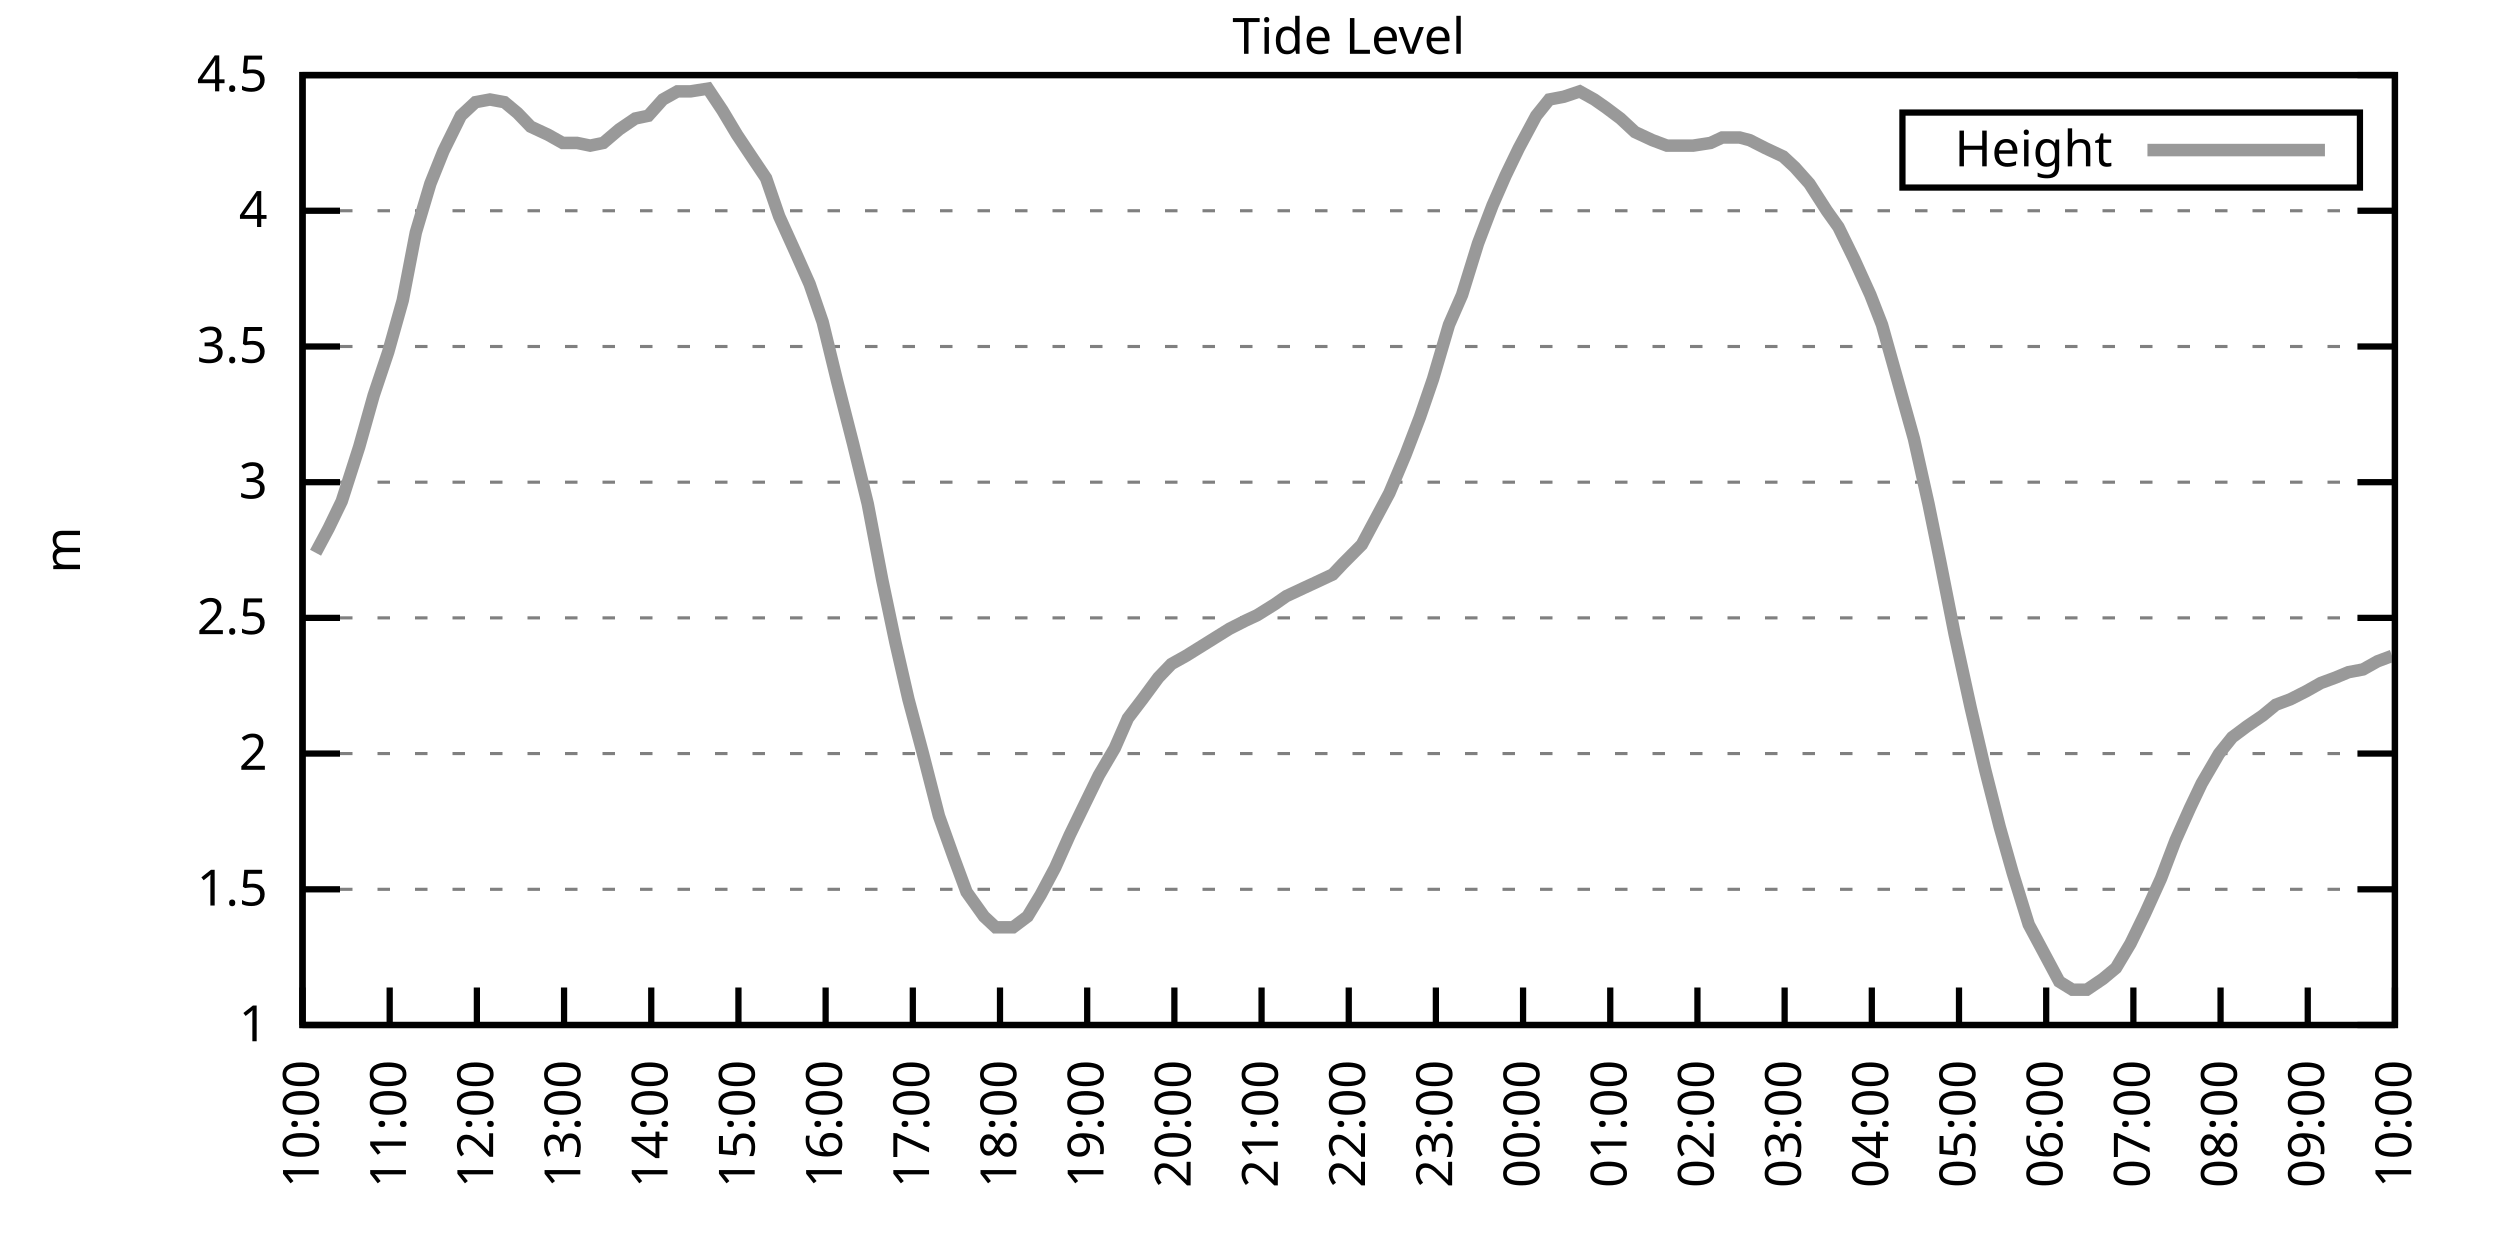
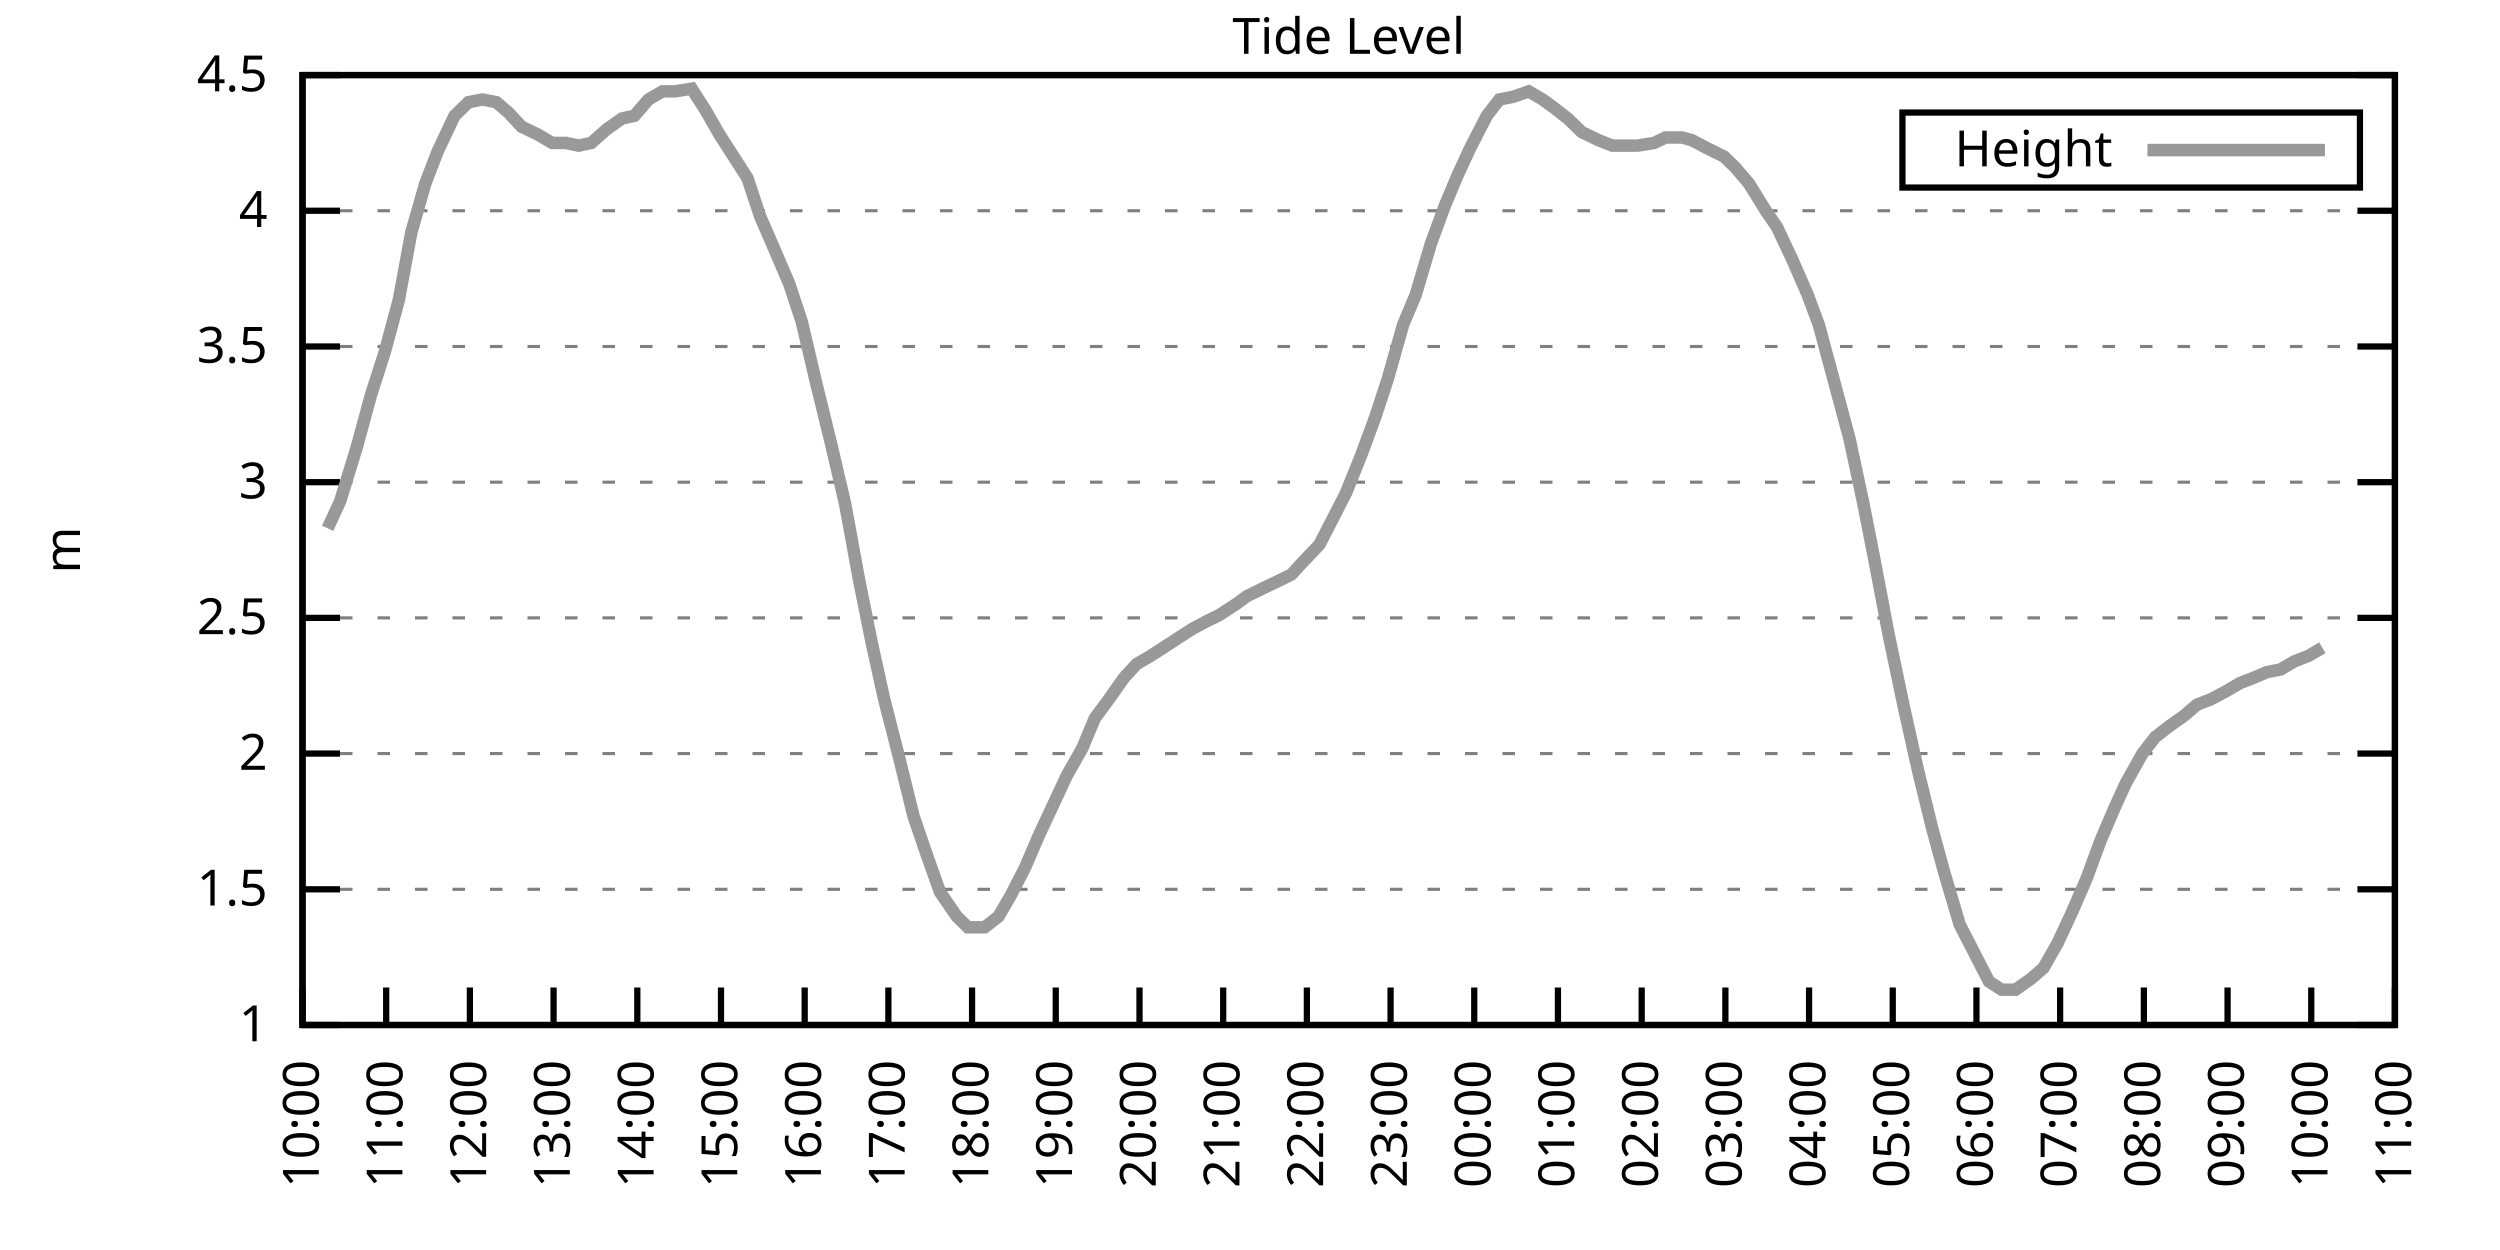
<svg xmlns="http://www.w3.org/2000/svg" xmlns:xlink="http://www.w3.org/1999/xlink" width="400" height="200" viewBox="0 0 400 200">
  <g id="gnuplot_canvas">
    <rect x="0" y="0" width="400" height="200" fill="none" />
    <defs>
      <circle id="gpDot" r="0.5" stroke-width="0.5" stroke="currentColor" />
      <path id="gpPt0" stroke-width="0.333" stroke="currentColor" d="M-1,0 h2 M0,-1 v2" />
      <path id="gpPt1" stroke-width="0.333" stroke="currentColor" d="M-1,-1 L1,1 M1,-1 L-1,1" />
      <path id="gpPt2" stroke-width="0.333" stroke="currentColor" d="M-1,0 L1,0 M0,-1 L0,1 M-1,-1 L1,1 M-1,1 L1,-1" />
      <rect id="gpPt3" stroke-width="0.333" stroke="currentColor" x="-1" y="-1" width="2" height="2" />
      <rect id="gpPt4" stroke-width="0.333" stroke="currentColor" fill="currentColor" x="-1" y="-1" width="2" height="2" />
      <circle id="gpPt5" stroke-width="0.333" stroke="currentColor" cx="0" cy="0" r="1" />
      <use xlink:href="#gpPt5" id="gpPt6" fill="currentColor" stroke="none" />
      <path id="gpPt7" stroke-width="0.333" stroke="currentColor" d="M0,-1.33 L-1.33,0.67 L1.33,0.67 z" />
      <use xlink:href="#gpPt7" id="gpPt8" fill="currentColor" stroke="none" />
      <use xlink:href="#gpPt7" id="gpPt9" stroke="currentColor" transform="rotate(180)" />
      <use xlink:href="#gpPt9" id="gpPt10" fill="currentColor" stroke="none" />
      <use xlink:href="#gpPt3" id="gpPt11" stroke="currentColor" transform="rotate(45)" />
      <use xlink:href="#gpPt11" id="gpPt12" fill="currentColor" stroke="none" />
      <path id="gpPt13" stroke-width="0.333" stroke="currentColor" d="M0,1.330 L1.265,0.411 L0.782,-1.067 L-0.782,-1.076 L-1.265,0.411 z" />
      <use xlink:href="#gpPt13" id="gpPt14" fill="currentColor" stroke="none" />
      <filter id="textbox" filterUnits="objectBoundingBox" x="0" y="0" height="1" width="1">
        <feFlood flood-color="white" flood-opacity="1" result="bgnd" />
        <feComposite in="SourceGraphic" in2="bgnd" operator="atop" />
      </filter>
      <filter id="greybox" filterUnits="objectBoundingBox" x="0" y="0" height="1" width="1">
        <feFlood flood-color="lightgrey" flood-opacity="1" result="grey" />
        <feComposite in="SourceGraphic" in2="grey" operator="atop" />
      </filter>
    </defs>
    <g fill="none" color="white" stroke="currentColor" stroke-width="1.00" stroke-linecap="butt" stroke-linejoin="miter">
</g>
    <g fill="none" color="black" stroke="currentColor" stroke-width="1.00" stroke-linecap="butt" stroke-linejoin="miter">
      <g stroke="none" shape-rendering="crispEdges">
        <polygon fill="rgb(255, 255, 255)" points="48.40,164.00 383.18,164.00 383.18,12.02 48.40,12.02 " />
      </g>
    </g>
    <g fill="none" color="black" stroke="currentColor" stroke-width="1.00" stroke-linecap="butt" stroke-linejoin="miter">
</g>
    <g fill="none" color="black" stroke="black" stroke-width="0.50" stroke-linecap="butt" stroke-linejoin="miter">
</g>
    <g fill="none" color="gray" stroke="currentColor" stroke-width="0.50" stroke-linecap="butt" stroke-linejoin="miter">
      <path stroke="gray" stroke-dasharray="2,4" class="gridline" d="M48.40,164.00 L383.19,164.00  " />
    </g>
    <g fill="none" color="gray" stroke="gray" stroke-width="1.00" stroke-linecap="butt" stroke-linejoin="miter">
</g>
    <g fill="none" color="black" stroke="currentColor" stroke-width="1.00" stroke-linecap="butt" stroke-linejoin="miter">
      <path stroke="black" d="M48.40,164.00 L54.40,164.00 M383.19,164.00 L377.19,164.00  " />
      <g transform="translate(42.80,166.60)" stroke="none" fill="black" font-family="Sans" font-size="8.00" text-anchor="end">
        <text>
          <tspan font-family="Sans"> 1</tspan>
        </text>
      </g>
    </g>
    <g fill="none" color="black" stroke="currentColor" stroke-width="1.00" stroke-linecap="butt" stroke-linejoin="miter">
</g>
    <g fill="none" color="black" stroke="black" stroke-width="0.50" stroke-linecap="butt" stroke-linejoin="miter">
</g>
    <g fill="none" color="gray" stroke="currentColor" stroke-width="0.50" stroke-linecap="butt" stroke-linejoin="miter">
      <path stroke="gray" stroke-dasharray="2,4" class="gridline" d="M48.40,142.29 L383.19,142.29  " />
    </g>
    <g fill="none" color="gray" stroke="gray" stroke-width="1.00" stroke-linecap="butt" stroke-linejoin="miter">
</g>
    <g fill="none" color="black" stroke="currentColor" stroke-width="1.00" stroke-linecap="butt" stroke-linejoin="miter">
      <path stroke="black" d="M48.40,142.29 L54.40,142.29 M383.19,142.29 L377.19,142.29  " />
      <g transform="translate(42.80,144.89)" stroke="none" fill="black" font-family="Sans" font-size="8.00" text-anchor="end">
        <text>
          <tspan font-family="Sans"> 1.5</tspan>
        </text>
      </g>
    </g>
    <g fill="none" color="black" stroke="currentColor" stroke-width="1.00" stroke-linecap="butt" stroke-linejoin="miter">
</g>
    <g fill="none" color="black" stroke="black" stroke-width="0.50" stroke-linecap="butt" stroke-linejoin="miter">
</g>
    <g fill="none" color="gray" stroke="currentColor" stroke-width="0.50" stroke-linecap="butt" stroke-linejoin="miter">
      <path stroke="gray" stroke-dasharray="2,4" class="gridline" d="M48.40,120.57 L383.19,120.57  " />
    </g>
    <g fill="none" color="gray" stroke="gray" stroke-width="1.00" stroke-linecap="butt" stroke-linejoin="miter">
</g>
    <g fill="none" color="black" stroke="currentColor" stroke-width="1.00" stroke-linecap="butt" stroke-linejoin="miter">
      <path stroke="black" d="M48.40,120.57 L54.40,120.57 M383.19,120.57 L377.19,120.57  " />
      <g transform="translate(42.80,123.17)" stroke="none" fill="black" font-family="Sans" font-size="8.00" text-anchor="end">
        <text>
          <tspan font-family="Sans"> 2</tspan>
        </text>
      </g>
    </g>
    <g fill="none" color="black" stroke="currentColor" stroke-width="1.00" stroke-linecap="butt" stroke-linejoin="miter">
</g>
    <g fill="none" color="black" stroke="black" stroke-width="0.50" stroke-linecap="butt" stroke-linejoin="miter">
</g>
    <g fill="none" color="gray" stroke="currentColor" stroke-width="0.50" stroke-linecap="butt" stroke-linejoin="miter">
      <path stroke="gray" stroke-dasharray="2,4" class="gridline" d="M48.40,98.86 L383.19,98.86  " />
    </g>
    <g fill="none" color="gray" stroke="gray" stroke-width="1.00" stroke-linecap="butt" stroke-linejoin="miter">
</g>
    <g fill="none" color="black" stroke="currentColor" stroke-width="1.00" stroke-linecap="butt" stroke-linejoin="miter">
      <path stroke="black" d="M48.40,98.86 L54.40,98.86 M383.19,98.86 L377.19,98.86  " />
      <g transform="translate(42.80,101.46)" stroke="none" fill="black" font-family="Sans" font-size="8.00" text-anchor="end">
        <text>
          <tspan font-family="Sans"> 2.5</tspan>
        </text>
      </g>
    </g>
    <g fill="none" color="black" stroke="currentColor" stroke-width="1.00" stroke-linecap="butt" stroke-linejoin="miter">
</g>
    <g fill="none" color="black" stroke="black" stroke-width="0.50" stroke-linecap="butt" stroke-linejoin="miter">
</g>
    <g fill="none" color="gray" stroke="currentColor" stroke-width="0.50" stroke-linecap="butt" stroke-linejoin="miter">
      <path stroke="gray" stroke-dasharray="2,4" class="gridline" d="M48.40,77.15 L383.19,77.15  " />
    </g>
    <g fill="none" color="gray" stroke="gray" stroke-width="1.00" stroke-linecap="butt" stroke-linejoin="miter">
</g>
    <g fill="none" color="black" stroke="currentColor" stroke-width="1.00" stroke-linecap="butt" stroke-linejoin="miter">
      <path stroke="black" d="M48.40,77.15 L54.40,77.15 M383.19,77.15 L377.19,77.15  " />
      <g transform="translate(42.80,79.75)" stroke="none" fill="black" font-family="Sans" font-size="8.00" text-anchor="end">
        <text>
          <tspan font-family="Sans"> 3</tspan>
        </text>
      </g>
    </g>
    <g fill="none" color="black" stroke="currentColor" stroke-width="1.00" stroke-linecap="butt" stroke-linejoin="miter">
</g>
    <g fill="none" color="black" stroke="black" stroke-width="0.50" stroke-linecap="butt" stroke-linejoin="miter">
</g>
    <g fill="none" color="gray" stroke="currentColor" stroke-width="0.50" stroke-linecap="butt" stroke-linejoin="miter">
      <path stroke="gray" stroke-dasharray="2,4" class="gridline" d="M48.40,55.44 L383.19,55.44  " />
    </g>
    <g fill="none" color="gray" stroke="gray" stroke-width="1.00" stroke-linecap="butt" stroke-linejoin="miter">
</g>
    <g fill="none" color="black" stroke="currentColor" stroke-width="1.00" stroke-linecap="butt" stroke-linejoin="miter">
      <path stroke="black" d="M48.40,55.44 L54.40,55.44 M383.19,55.44 L377.19,55.44  " />
      <g transform="translate(42.80,58.04)" stroke="none" fill="black" font-family="Sans" font-size="8.00" text-anchor="end">
        <text>
          <tspan font-family="Sans"> 3.5</tspan>
        </text>
      </g>
    </g>
    <g fill="none" color="black" stroke="currentColor" stroke-width="1.00" stroke-linecap="butt" stroke-linejoin="miter">
</g>
    <g fill="none" color="black" stroke="black" stroke-width="0.50" stroke-linecap="butt" stroke-linejoin="miter">
</g>
    <g fill="none" color="gray" stroke="currentColor" stroke-width="0.50" stroke-linecap="butt" stroke-linejoin="miter">
      <path stroke="gray" stroke-dasharray="2,4" class="gridline" d="M48.40,33.72 L383.19,33.72  " />
    </g>
    <g fill="none" color="gray" stroke="gray" stroke-width="1.00" stroke-linecap="butt" stroke-linejoin="miter">
</g>
    <g fill="none" color="black" stroke="currentColor" stroke-width="1.00" stroke-linecap="butt" stroke-linejoin="miter">
      <path stroke="black" d="M48.40,33.72 L54.40,33.72 M383.19,33.72 L377.19,33.72  " />
      <g transform="translate(42.80,36.32)" stroke="none" fill="black" font-family="Sans" font-size="8.00" text-anchor="end">
        <text>
          <tspan font-family="Sans"> 4</tspan>
        </text>
      </g>
    </g>
    <g fill="none" color="black" stroke="currentColor" stroke-width="1.00" stroke-linecap="butt" stroke-linejoin="miter">
</g>
    <g fill="none" color="black" stroke="black" stroke-width="0.50" stroke-linecap="butt" stroke-linejoin="miter">
</g>
    <g fill="none" color="gray" stroke="currentColor" stroke-width="0.50" stroke-linecap="butt" stroke-linejoin="miter">
      <path stroke="gray" stroke-dasharray="2,4" class="gridline" d="M48.40,12.01 L383.19,12.01  " />
    </g>
    <g fill="none" color="gray" stroke="gray" stroke-width="1.00" stroke-linecap="butt" stroke-linejoin="miter">
</g>
    <g fill="none" color="black" stroke="currentColor" stroke-width="1.00" stroke-linecap="butt" stroke-linejoin="miter">
      <path stroke="black" d="M48.40,12.01 L54.40,12.01 M383.19,12.01 L377.19,12.01  " />
      <g transform="translate(42.80,14.61)" stroke="none" fill="black" font-family="Sans" font-size="8.00" text-anchor="end">
        <text>
          <tspan font-family="Sans"> 4.5</tspan>
        </text>
      </g>
    </g>
    <g fill="none" color="black" stroke="currentColor" stroke-width="1.00" stroke-linecap="butt" stroke-linejoin="miter">
      <path stroke="black" d="M48.40,164.00 L48.40,158.00  " />
      <g transform="translate(51.00,169.60) rotate(270.00)" stroke="none" fill="black" font-family="Sans" font-size="8.00" text-anchor="end">
        <text>
          <tspan font-family="Sans">10:00</tspan>
        </text>
      </g>
    </g>
    <g fill="none" color="black" stroke="currentColor" stroke-width="1.00" stroke-linecap="butt" stroke-linejoin="miter">
-       <path stroke="black" d="M62.35,164.00 L62.35,158.00  " />
-       <g transform="translate(64.95,169.60) rotate(270.00)" stroke="none" fill="black" font-family="Sans" font-size="8.00" text-anchor="end">
+       <path stroke="black" d="M61.79,164.00 L61.79,158.00  " />
+       <g transform="translate(64.39,169.60) rotate(270.00)" stroke="none" fill="black" font-family="Sans" font-size="8.00" text-anchor="end">
        <text>
          <tspan font-family="Sans">11:00</tspan>
        </text>
      </g>
    </g>
    <g fill="none" color="black" stroke="currentColor" stroke-width="1.00" stroke-linecap="butt" stroke-linejoin="miter">
-       <path stroke="black" d="M76.30,164.00 L76.30,158.00  " />
-       <g transform="translate(78.90,169.60) rotate(270.00)" stroke="none" fill="black" font-family="Sans" font-size="8.00" text-anchor="end">
+       <path stroke="black" d="M75.18,164.00 L75.18,158.00  " />
+       <g transform="translate(77.78,169.60) rotate(270.00)" stroke="none" fill="black" font-family="Sans" font-size="8.00" text-anchor="end">
        <text>
          <tspan font-family="Sans">12:00</tspan>
        </text>
      </g>
    </g>
    <g fill="none" color="black" stroke="currentColor" stroke-width="1.00" stroke-linecap="butt" stroke-linejoin="miter">
-       <path stroke="black" d="M90.25,164.00 L90.25,158.00  " />
-       <g transform="translate(92.85,169.60) rotate(270.00)" stroke="none" fill="black" font-family="Sans" font-size="8.00" text-anchor="end">
+       <path stroke="black" d="M88.57,164.00 L88.57,158.00  " />
+       <g transform="translate(91.17,169.60) rotate(270.00)" stroke="none" fill="black" font-family="Sans" font-size="8.00" text-anchor="end">
        <text>
          <tspan font-family="Sans">13:00</tspan>
        </text>
      </g>
    </g>
    <g fill="none" color="black" stroke="currentColor" stroke-width="1.00" stroke-linecap="butt" stroke-linejoin="miter">
-       <path stroke="black" d="M104.20,164.00 L104.20,158.00  " />
-       <g transform="translate(106.80,169.60) rotate(270.00)" stroke="none" fill="black" font-family="Sans" font-size="8.00" text-anchor="end">
+       <path stroke="black" d="M101.97,164.00 L101.97,158.00  " />
+       <g transform="translate(104.57,169.60) rotate(270.00)" stroke="none" fill="black" font-family="Sans" font-size="8.00" text-anchor="end">
        <text>
          <tspan font-family="Sans">14:00</tspan>
        </text>
      </g>
    </g>
    <g fill="none" color="black" stroke="currentColor" stroke-width="1.00" stroke-linecap="butt" stroke-linejoin="miter">
-       <path stroke="black" d="M118.15,164.00 L118.15,158.00  " />
-       <g transform="translate(120.75,169.60) rotate(270.00)" stroke="none" fill="black" font-family="Sans" font-size="8.00" text-anchor="end">
+       <path stroke="black" d="M115.36,164.00 L115.36,158.00  " />
+       <g transform="translate(117.96,169.60) rotate(270.00)" stroke="none" fill="black" font-family="Sans" font-size="8.00" text-anchor="end">
        <text>
          <tspan font-family="Sans">15:00</tspan>
        </text>
      </g>
    </g>
    <g fill="none" color="black" stroke="currentColor" stroke-width="1.00" stroke-linecap="butt" stroke-linejoin="miter">
-       <path stroke="black" d="M132.10,164.00 L132.10,158.00  " />
-       <g transform="translate(134.70,169.60) rotate(270.00)" stroke="none" fill="black" font-family="Sans" font-size="8.00" text-anchor="end">
+       <path stroke="black" d="M128.75,164.00 L128.75,158.00  " />
+       <g transform="translate(131.35,169.60) rotate(270.00)" stroke="none" fill="black" font-family="Sans" font-size="8.00" text-anchor="end">
        <text>
          <tspan font-family="Sans">16:00</tspan>
        </text>
      </g>
    </g>
    <g fill="none" color="black" stroke="currentColor" stroke-width="1.00" stroke-linecap="butt" stroke-linejoin="miter">
-       <path stroke="black" d="M146.05,164.00 L146.05,158.00  " />
-       <g transform="translate(148.65,169.60) rotate(270.00)" stroke="none" fill="black" font-family="Sans" font-size="8.00" text-anchor="end">
+       <path stroke="black" d="M142.14,164.00 L142.14,158.00  " />
+       <g transform="translate(144.74,169.60) rotate(270.00)" stroke="none" fill="black" font-family="Sans" font-size="8.00" text-anchor="end">
        <text>
          <tspan font-family="Sans">17:00</tspan>
        </text>
      </g>
    </g>
    <g fill="none" color="black" stroke="currentColor" stroke-width="1.00" stroke-linecap="butt" stroke-linejoin="miter">
-       <path stroke="black" d="M160.00,164.00 L160.00,158.00  " />
-       <g transform="translate(162.60,169.60) rotate(270.00)" stroke="none" fill="black" font-family="Sans" font-size="8.00" text-anchor="end">
+       <path stroke="black" d="M155.53,164.00 L155.53,158.00  " />
+       <g transform="translate(158.13,169.60) rotate(270.00)" stroke="none" fill="black" font-family="Sans" font-size="8.00" text-anchor="end">
        <text>
          <tspan font-family="Sans">18:00</tspan>
        </text>
      </g>
    </g>
    <g fill="none" color="black" stroke="currentColor" stroke-width="1.00" stroke-linecap="butt" stroke-linejoin="miter">
-       <path stroke="black" d="M173.95,164.00 L173.95,158.00  " />
-       <g transform="translate(176.55,169.60) rotate(270.00)" stroke="none" fill="black" font-family="Sans" font-size="8.00" text-anchor="end">
+       <path stroke="black" d="M168.92,164.00 L168.92,158.00  " />
+       <g transform="translate(171.52,169.60) rotate(270.00)" stroke="none" fill="black" font-family="Sans" font-size="8.00" text-anchor="end">
        <text>
          <tspan font-family="Sans">19:00</tspan>
        </text>
      </g>
    </g>
    <g fill="none" color="black" stroke="currentColor" stroke-width="1.00" stroke-linecap="butt" stroke-linejoin="miter">
-       <path stroke="black" d="M187.90,164.00 L187.90,158.00  " />
-       <g transform="translate(190.50,169.60) rotate(270.00)" stroke="none" fill="black" font-family="Sans" font-size="8.00" text-anchor="end">
+       <path stroke="black" d="M182.32,164.00 L182.32,158.00  " />
+       <g transform="translate(184.92,169.60) rotate(270.00)" stroke="none" fill="black" font-family="Sans" font-size="8.00" text-anchor="end">
        <text>
          <tspan font-family="Sans">20:00</tspan>
        </text>
      </g>
    </g>
    <g fill="none" color="black" stroke="currentColor" stroke-width="1.00" stroke-linecap="butt" stroke-linejoin="miter">
-       <path stroke="black" d="M201.85,164.00 L201.85,158.00  " />
-       <g transform="translate(204.45,169.60) rotate(270.00)" stroke="none" fill="black" font-family="Sans" font-size="8.00" text-anchor="end">
+       <path stroke="black" d="M195.71,164.00 L195.71,158.00  " />
+       <g transform="translate(198.31,169.60) rotate(270.00)" stroke="none" fill="black" font-family="Sans" font-size="8.00" text-anchor="end">
        <text>
          <tspan font-family="Sans">21:00</tspan>
        </text>
      </g>
    </g>
    <g fill="none" color="black" stroke="currentColor" stroke-width="1.00" stroke-linecap="butt" stroke-linejoin="miter">
-       <path stroke="black" d="M215.80,164.00 L215.80,158.00  " />
-       <g transform="translate(218.40,169.60) rotate(270.00)" stroke="none" fill="black" font-family="Sans" font-size="8.00" text-anchor="end">
+       <path stroke="black" d="M209.10,164.00 L209.10,158.00  " />
+       <g transform="translate(211.70,169.60) rotate(270.00)" stroke="none" fill="black" font-family="Sans" font-size="8.00" text-anchor="end">
        <text>
          <tspan font-family="Sans">22:00</tspan>
        </text>
      </g>
    </g>
    <g fill="none" color="black" stroke="currentColor" stroke-width="1.00" stroke-linecap="butt" stroke-linejoin="miter">
-       <path stroke="black" d="M229.74,164.00 L229.74,158.00  " />
-       <g transform="translate(232.34,169.60) rotate(270.00)" stroke="none" fill="black" font-family="Sans" font-size="8.00" text-anchor="end">
+       <path stroke="black" d="M222.49,164.00 L222.49,158.00  " />
+       <g transform="translate(225.09,169.60) rotate(270.00)" stroke="none" fill="black" font-family="Sans" font-size="8.00" text-anchor="end">
        <text>
          <tspan font-family="Sans">23:00</tspan>
        </text>
      </g>
    </g>
    <g fill="none" color="black" stroke="currentColor" stroke-width="1.00" stroke-linecap="butt" stroke-linejoin="miter">
-       <path stroke="black" d="M243.69,164.00 L243.69,158.00  " />
-       <g transform="translate(246.29,169.60) rotate(270.00)" stroke="none" fill="black" font-family="Sans" font-size="8.00" text-anchor="end">
+       <path stroke="black" d="M235.88,164.00 L235.88,158.00  " />
+       <g transform="translate(238.48,169.60) rotate(270.00)" stroke="none" fill="black" font-family="Sans" font-size="8.00" text-anchor="end">
        <text>
          <tspan font-family="Sans">00:00</tspan>
        </text>
      </g>
    </g>
    <g fill="none" color="black" stroke="currentColor" stroke-width="1.00" stroke-linecap="butt" stroke-linejoin="miter">
-       <path stroke="black" d="M257.64,164.00 L257.64,158.00  " />
-       <g transform="translate(260.24,169.60) rotate(270.00)" stroke="none" fill="black" font-family="Sans" font-size="8.00" text-anchor="end">
+       <path stroke="black" d="M249.27,164.00 L249.27,158.00  " />
+       <g transform="translate(251.87,169.60) rotate(270.00)" stroke="none" fill="black" font-family="Sans" font-size="8.00" text-anchor="end">
        <text>
          <tspan font-family="Sans">01:00</tspan>
        </text>
      </g>
    </g>
    <g fill="none" color="black" stroke="currentColor" stroke-width="1.00" stroke-linecap="butt" stroke-linejoin="miter">
-       <path stroke="black" d="M271.59,164.00 L271.59,158.00  " />
-       <g transform="translate(274.19,169.60) rotate(270.00)" stroke="none" fill="black" font-family="Sans" font-size="8.00" text-anchor="end">
+       <path stroke="black" d="M262.67,164.00 L262.67,158.00  " />
+       <g transform="translate(265.27,169.60) rotate(270.00)" stroke="none" fill="black" font-family="Sans" font-size="8.00" text-anchor="end">
        <text>
          <tspan font-family="Sans">02:00</tspan>
        </text>
      </g>
    </g>
    <g fill="none" color="black" stroke="currentColor" stroke-width="1.00" stroke-linecap="butt" stroke-linejoin="miter">
-       <path stroke="black" d="M285.54,164.00 L285.54,158.00  " />
-       <g transform="translate(288.14,169.60) rotate(270.00)" stroke="none" fill="black" font-family="Sans" font-size="8.00" text-anchor="end">
+       <path stroke="black" d="M276.06,164.00 L276.06,158.00  " />
+       <g transform="translate(278.66,169.60) rotate(270.00)" stroke="none" fill="black" font-family="Sans" font-size="8.00" text-anchor="end">
        <text>
          <tspan font-family="Sans">03:00</tspan>
        </text>
      </g>
    </g>
    <g fill="none" color="black" stroke="currentColor" stroke-width="1.00" stroke-linecap="butt" stroke-linejoin="miter">
-       <path stroke="black" d="M299.49,164.00 L299.49,158.00  " />
-       <g transform="translate(302.09,169.60) rotate(270.00)" stroke="none" fill="black" font-family="Sans" font-size="8.00" text-anchor="end">
+       <path stroke="black" d="M289.45,164.00 L289.45,158.00  " />
+       <g transform="translate(292.05,169.60) rotate(270.00)" stroke="none" fill="black" font-family="Sans" font-size="8.00" text-anchor="end">
        <text>
          <tspan font-family="Sans">04:00</tspan>
        </text>
      </g>
    </g>
    <g fill="none" color="black" stroke="currentColor" stroke-width="1.00" stroke-linecap="butt" stroke-linejoin="miter">
-       <path stroke="black" d="M313.44,164.00 L313.44,158.00  " />
-       <g transform="translate(316.04,169.60) rotate(270.00)" stroke="none" fill="black" font-family="Sans" font-size="8.00" text-anchor="end">
+       <path stroke="black" d="M302.84,164.00 L302.84,158.00  " />
+       <g transform="translate(305.44,169.60) rotate(270.00)" stroke="none" fill="black" font-family="Sans" font-size="8.00" text-anchor="end">
        <text>
          <tspan font-family="Sans">05:00</tspan>
        </text>
      </g>
    </g>
    <g fill="none" color="black" stroke="currentColor" stroke-width="1.00" stroke-linecap="butt" stroke-linejoin="miter">
-       <path stroke="black" d="M327.39,164.00 L327.39,158.00  " />
-       <g transform="translate(329.99,169.60) rotate(270.00)" stroke="none" fill="black" font-family="Sans" font-size="8.00" text-anchor="end">
+       <path stroke="black" d="M316.23,164.00 L316.23,158.00  " />
+       <g transform="translate(318.83,169.60) rotate(270.00)" stroke="none" fill="black" font-family="Sans" font-size="8.00" text-anchor="end">
        <text>
          <tspan font-family="Sans">06:00</tspan>
        </text>
      </g>
    </g>
    <g fill="none" color="black" stroke="currentColor" stroke-width="1.00" stroke-linecap="butt" stroke-linejoin="miter">
-       <path stroke="black" d="M341.34,164.00 L341.34,158.00  " />
-       <g transform="translate(343.94,169.60) rotate(270.00)" stroke="none" fill="black" font-family="Sans" font-size="8.00" text-anchor="end">
+       <path stroke="black" d="M329.62,164.00 L329.62,158.00  " />
+       <g transform="translate(332.22,169.60) rotate(270.00)" stroke="none" fill="black" font-family="Sans" font-size="8.00" text-anchor="end">
        <text>
          <tspan font-family="Sans">07:00</tspan>
        </text>
      </g>
    </g>
    <g fill="none" color="black" stroke="currentColor" stroke-width="1.00" stroke-linecap="butt" stroke-linejoin="miter">
-       <path stroke="black" d="M355.29,164.00 L355.29,158.00  " />
-       <g transform="translate(357.89,169.60) rotate(270.00)" stroke="none" fill="black" font-family="Sans" font-size="8.00" text-anchor="end">
+       <path stroke="black" d="M343.02,164.00 L343.02,158.00  " />
+       <g transform="translate(345.62,169.60) rotate(270.00)" stroke="none" fill="black" font-family="Sans" font-size="8.00" text-anchor="end">
        <text>
          <tspan font-family="Sans">08:00</tspan>
        </text>
      </g>
    </g>
    <g fill="none" color="black" stroke="currentColor" stroke-width="1.00" stroke-linecap="butt" stroke-linejoin="miter">
-       <path stroke="black" d="M369.24,164.00 L369.24,158.00  " />
-       <g transform="translate(371.84,169.60) rotate(270.00)" stroke="none" fill="black" font-family="Sans" font-size="8.00" text-anchor="end">
+       <path stroke="black" d="M356.41,164.00 L356.41,158.00  " />
+       <g transform="translate(359.01,169.60) rotate(270.00)" stroke="none" fill="black" font-family="Sans" font-size="8.00" text-anchor="end">
        <text>
          <tspan font-family="Sans">09:00</tspan>
+         </text>
+       </g>
+     </g>
+     <g fill="none" color="black" stroke="currentColor" stroke-width="1.00" stroke-linecap="butt" stroke-linejoin="miter">
+       <path stroke="black" d="M369.80,164.00 L369.80,158.00  " />
+       <g transform="translate(372.40,169.60) rotate(270.00)" stroke="none" fill="black" font-family="Sans" font-size="8.00" text-anchor="end">
+         <text>
+           <tspan font-family="Sans">10:00</tspan>
        </text>
      </g>
    </g>
    <g fill="none" color="black" stroke="currentColor" stroke-width="1.00" stroke-linecap="butt" stroke-linejoin="miter">
      <path stroke="black" d="M383.19,164.00 L383.19,158.00  " />
      <g transform="translate(385.79,169.60) rotate(270.00)" stroke="none" fill="black" font-family="Sans" font-size="8.00" text-anchor="end">
        <text>
-           <tspan font-family="Sans">10:00</tspan>
+           <tspan font-family="Sans">11:00</tspan>
        </text>
      </g>
    </g>
    <g fill="none" color="black" stroke="currentColor" stroke-width="1.00" stroke-linecap="butt" stroke-linejoin="miter">
</g>
    <g fill="none" color="black" stroke="currentColor" stroke-width="1.00" stroke-linecap="butt" stroke-linejoin="miter">
      <path stroke="black" d="M48.40,12.01 L48.40,164.00 L383.19,164.00 L383.19,12.01 L48.40,12.01 Z  " />
    </g>
    <g fill="none" color="black" stroke="currentColor" stroke-width="1.00" stroke-linecap="butt" stroke-linejoin="miter">
</g>
    <g fill="none" color="black" stroke="currentColor" stroke-width="1.00" stroke-linecap="butt" stroke-linejoin="miter">
      <path stroke="black" d="M304.39,30.01 L304.39,18.01 L377.59,18.01 L377.59,30.01 L304.39,30.01 Z  " />
    </g>
    <g id="Tide_level_plot_1">
      <g fill="none" color="white" stroke="black" stroke-width="2.00" stroke-linecap="butt" stroke-linejoin="miter">
</g>
      <g fill="none" color="black" stroke="currentColor" stroke-width="2.00" stroke-linecap="butt" stroke-linejoin="miter">
        <g transform="translate(337.99,26.61)" stroke="none" fill="black" font-family="Sans" font-size="8.00" text-anchor="end">
          <text>
            <tspan font-family="Sans">Height</tspan>
          </text>
        </g>
      </g>
      <g fill="none" color="black" stroke="currentColor" stroke-width="2.00" stroke-linecap="butt" stroke-linejoin="miter">
-         <path stroke="rgb(153, 153, 153)" d="M343.59,24.01 L371.99,24.01 M50.49,88.44 L52.58,84.53 L54.68,80.19 L57.47,71.50 L59.79,63.25 L62.12,56.30   L64.44,48.05 L66.53,37.20 L68.86,29.38 L70.95,24.17 L73.74,18.52 L76.07,16.35 L78.39,15.92 L80.72,16.35   L82.81,18.09 L84.90,20.26 L87.69,21.56 L90.02,22.87 L92.34,22.87 L94.43,23.30 L96.53,22.87 L99.08,20.70   L101.64,18.96 L103.73,18.52 L106.06,15.92 L108.38,14.62 L110.48,14.62 L113.27,14.18 L115.59,17.66 L117.92,21.56   L120.24,25.04 L122.57,28.51 L124.66,34.59 L127.22,40.24 L129.54,45.45 L131.63,51.53 L133.96,61.08 L136.51,71.07   L138.84,80.62 L141.16,92.78 L143.26,102.77 L145.35,111.89 L147.67,120.57 L150.23,130.56 L152.56,137.08 L154.65,142.72   L157.44,146.63 L159.30,148.37 L162.09,148.37 L164.41,146.63 L166.51,143.16 L168.83,138.81 L171.16,133.60 L173.48,128.83   L175.81,124.05 L178.36,119.71 L180.46,114.93 L182.78,111.89 L185.34,108.42 L187.43,106.24 L189.76,104.94 L191.85,103.64   L194.64,101.90 L196.73,100.60 L199.29,99.30 L201.15,98.43 L203.94,96.69 L205.80,95.39 L208.59,94.08 L210.45,93.22   L213.24,91.91 L214.87,90.18 L217.89,87.14 L219.98,83.23 L222.30,78.89 L224.86,72.81 L227.19,66.73 L229.28,60.65   L231.84,51.96 L233.93,47.18 L236.49,38.93 L238.81,32.85 L240.90,28.08 L243.00,23.73 L245.79,18.52 L247.88,15.92   L250.20,15.48 L252.76,14.62 L255.09,15.92 L256.95,17.22 L259.27,18.96 L261.60,21.13 L264.39,22.43 L266.71,23.30   L269.04,23.30 L270.90,23.30 L273.69,22.87 L275.55,22.00 L278.34,22.00 L279.96,22.43 L282.52,23.73 L285.31,25.04   L287.17,26.77 L289.50,29.38 L292.29,33.72 L294.15,36.33 L296.70,41.54 L299.26,47.18 L301.12,51.96 L303.68,61.08   L306.23,70.20 L308.56,80.62 L310.42,89.74 L312.74,101.47 L315.30,113.19 L317.63,123.18 L319.95,132.30 L322.04,139.68   L324.60,147.93 L326.93,152.28 L329.48,157.05 L331.58,158.35 L333.90,158.35 L336.46,156.62 L338.55,154.88 L340.88,150.97   L343.20,146.20 L345.76,140.55 L348.08,134.47 L350.41,129.26 L352.27,125.35 L355.06,120.57 L357.15,117.97 L359.48,116.23   L362.03,114.49 L364.13,112.76 L366.45,111.89 L369.01,110.59 L371.33,109.28 L373.66,108.42 L375.75,107.55 L378.08,107.11   L380.40,105.81 L382.73,104.94  " />
+         <path stroke="rgb(153, 153, 153)" d="M343.59,24.01 L371.99,24.01 M52.42,84.53 L54.43,80.19 L57.10,71.50 L59.34,63.25 L61.57,56.30 L63.80,48.05   L65.81,37.20 L68.04,29.38 L70.05,24.17 L72.73,18.52 L74.96,16.35 L77.19,15.92 L79.42,16.35 L81.43,18.09   L83.44,20.26 L86.12,21.56 L88.35,22.87 L90.58,22.87 L92.59,23.30 L94.60,22.87 L97.06,20.70 L99.51,18.96   L101.52,18.52 L103.75,15.92 L105.98,14.62 L107.99,14.62 L110.67,14.18 L112.90,17.66 L115.13,21.56 L117.37,25.04   L119.60,28.51 L121.61,34.59 L124.06,40.24 L126.29,45.45 L128.30,51.53 L130.54,61.08 L132.99,71.07 L135.22,80.62   L137.45,92.78 L139.46,102.77 L141.47,111.89 L143.70,120.57 L146.16,130.56 L148.39,137.08 L150.40,142.72 L153.08,146.63   L154.86,148.37 L157.54,148.37 L159.77,146.63 L161.78,143.16 L164.01,138.81 L166.25,133.60 L168.48,128.83 L170.71,124.05   L173.17,119.71 L175.17,114.93 L177.41,111.89 L179.86,108.42 L181.87,106.24 L184.10,104.94 L186.11,103.64 L188.79,101.90   L190.80,100.60 L193.25,99.30 L195.04,98.43 L197.72,96.69 L199.50,95.39 L202.18,94.08 L203.97,93.22 L206.64,91.91   L208.21,90.18 L211.11,87.14 L213.12,83.23 L215.35,78.89 L217.80,72.81 L220.04,66.73 L222.04,60.65 L224.50,51.96   L226.51,47.18 L228.96,38.93 L231.20,32.85 L233.20,28.08 L235.21,23.73 L237.89,18.52 L239.90,15.92 L242.13,15.48   L244.59,14.62 L246.82,15.92 L248.60,17.22 L250.84,18.96 L253.07,21.13 L255.75,22.43 L257.98,23.30 L260.21,23.30   L262.00,23.30 L264.67,22.87 L266.46,22.00 L269.14,22.00 L270.70,22.43 L273.16,23.73 L275.83,25.04 L277.62,26.77   L279.85,29.38 L282.53,33.72 L284.32,36.33 L286.77,41.54 L289.23,47.18 L291.01,51.96 L293.47,61.08 L295.92,70.20   L298.15,80.62 L299.94,89.74 L302.17,101.47 L304.63,113.19 L306.86,123.18 L309.09,132.30 L311.10,139.68 L313.55,147.93   L315.79,152.28 L318.24,157.05 L320.25,158.35 L322.48,158.35 L324.94,156.62 L326.95,154.88 L329.18,150.97 L331.41,146.20   L333.86,140.55 L336.10,134.47 L338.33,129.26 L340.11,125.35 L342.79,120.57 L344.80,117.97 L347.03,116.23 L349.49,114.49   L351.50,112.76 L353.73,111.89 L356.18,110.59 L358.42,109.28 L360.65,108.42 L362.66,107.55 L364.89,107.11 L367.12,105.81   L369.35,104.94 L371.58,103.64  " />
      </g>
    </g>
    <g fill="none" color="black" stroke="currentColor" stroke-width="2.00" stroke-linecap="butt" stroke-linejoin="miter">
</g>
    <g fill="none" color="black" stroke="black" stroke-width="1.00" stroke-linecap="butt" stroke-linejoin="miter">
</g>
    <g fill="none" color="black" stroke="currentColor" stroke-width="1.00" stroke-linecap="butt" stroke-linejoin="miter">
      <path stroke="black" d="M48.40,12.01 L48.40,164.00 L383.19,164.00 L383.19,12.01 L48.40,12.01 Z  " />
      <g transform="translate(12.80,88.01) rotate(270.00)" stroke="none" fill="black" font-family="Sans" font-size="8.00" text-anchor="middle">
        <text>
          <tspan font-family="Sans">m</tspan>
        </text>
      </g>
    </g>
    <g fill="none" color="black" stroke="currentColor" stroke-width="1.00" stroke-linecap="butt" stroke-linejoin="miter">
</g>
    <g fill="none" color="black" stroke="currentColor" stroke-width="1.00" stroke-linecap="butt" stroke-linejoin="miter">
      <g transform="translate(215.79,8.61)" stroke="none" fill="black" font-family="Sans" font-size="8.00" text-anchor="middle">
        <text>
          <tspan font-family="Sans">Tide Level</tspan>
        </text>
      </g>
    </g>
    <g fill="none" color="black" stroke="currentColor" stroke-width="1.00" stroke-linecap="butt" stroke-linejoin="miter">
</g>
  </g>
</svg>
